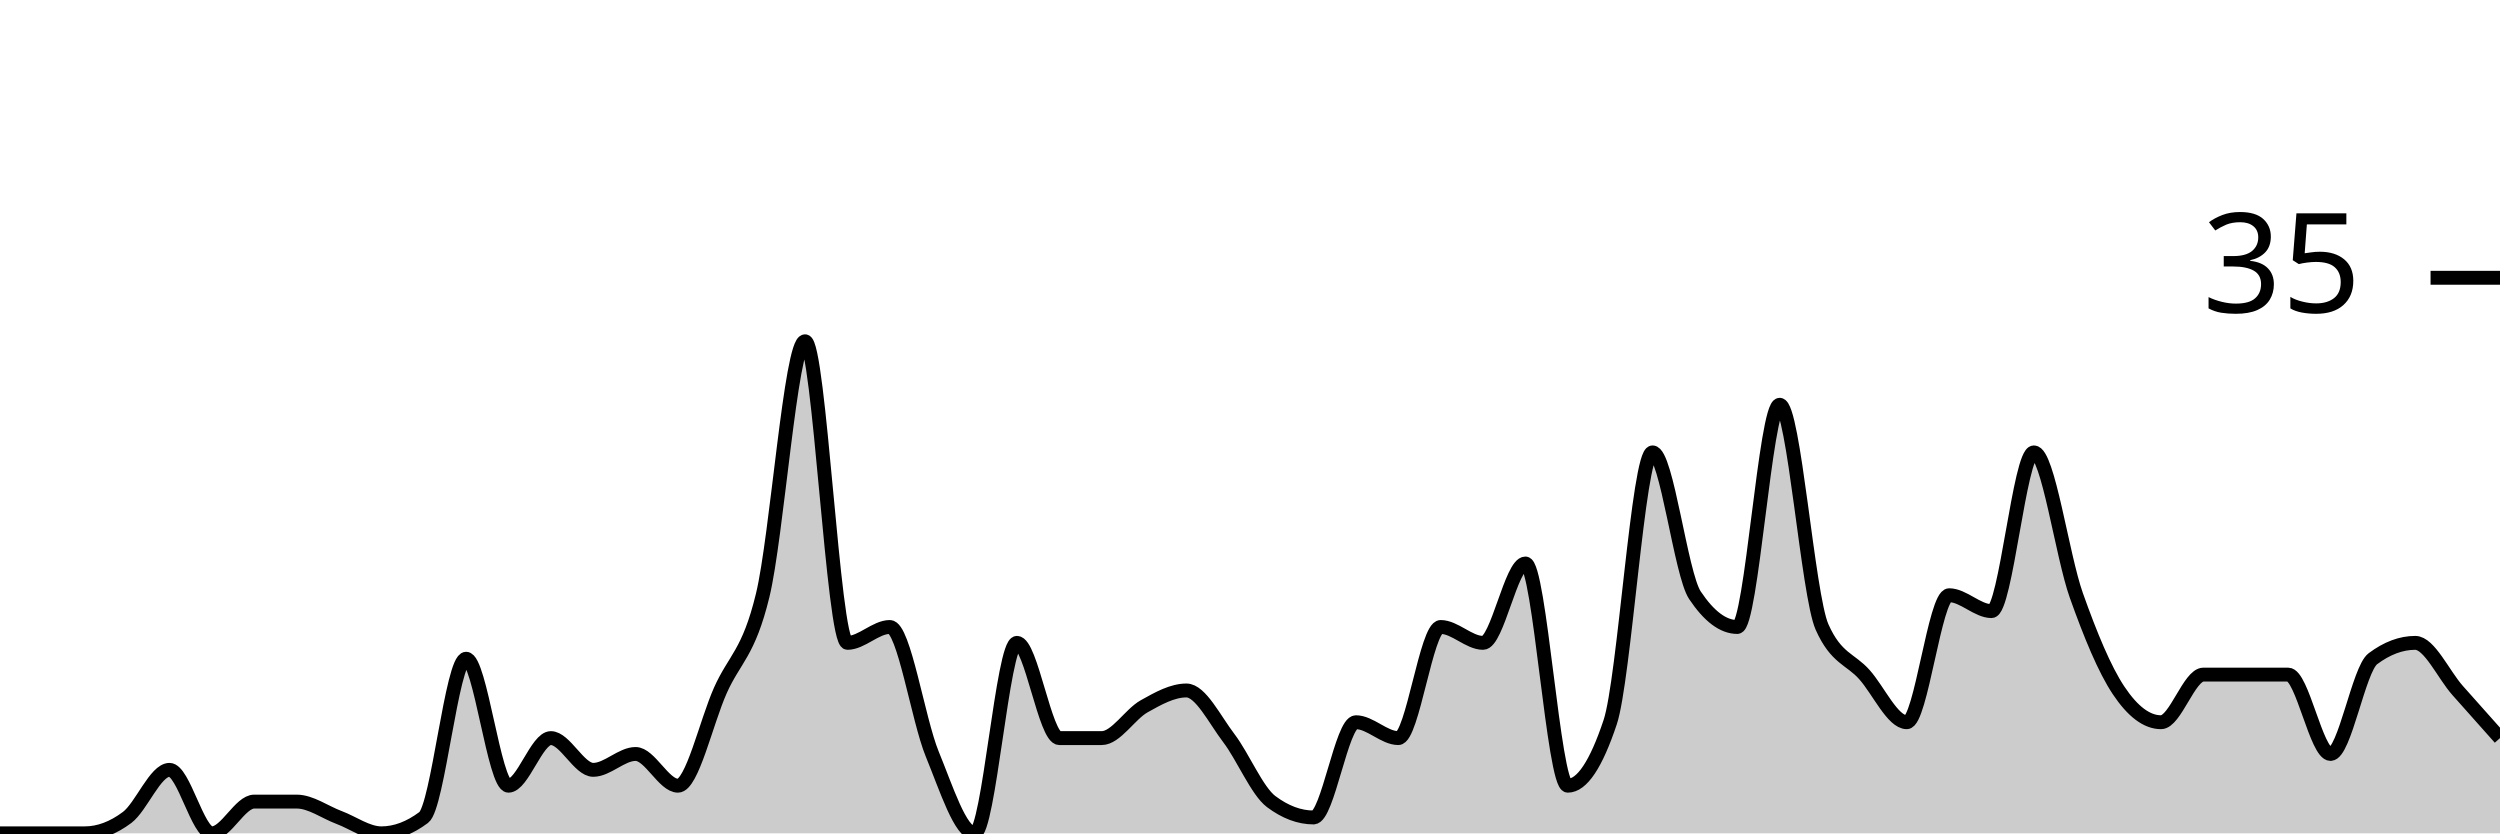
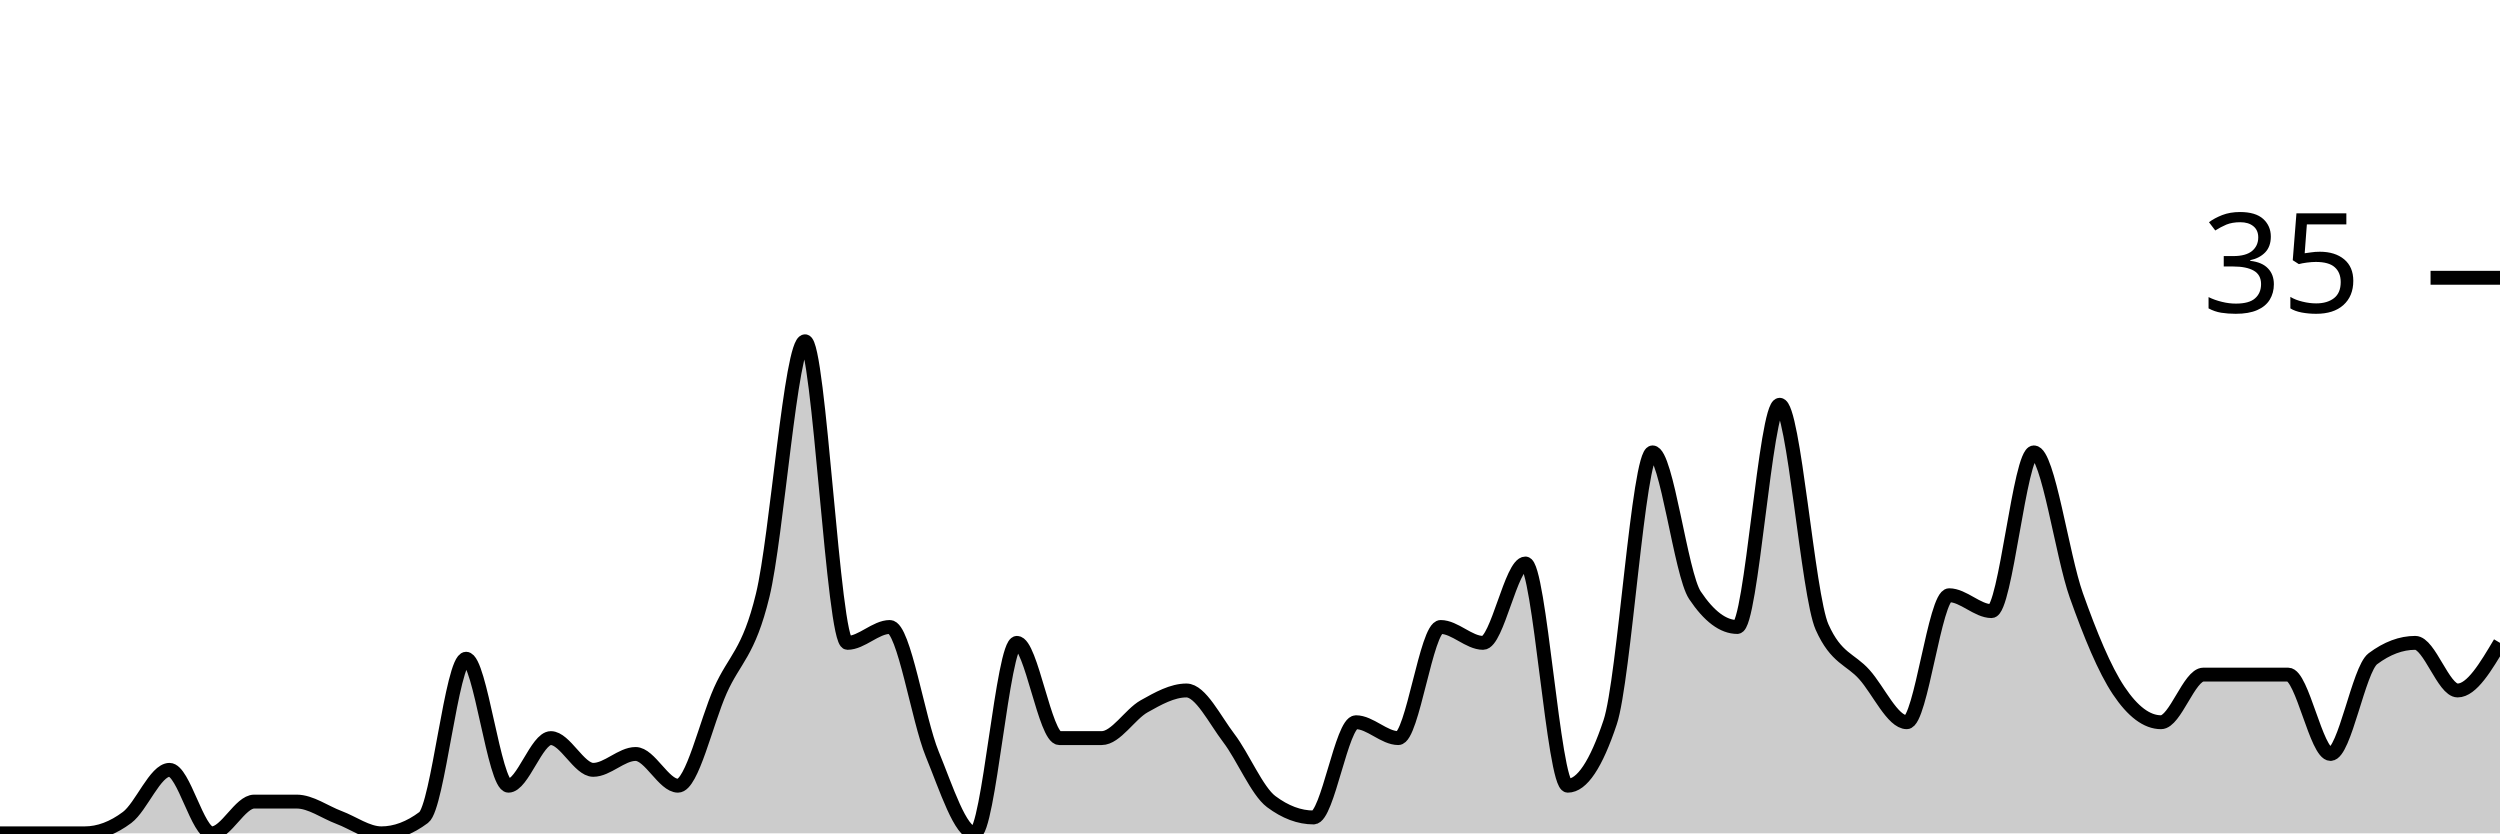
<svg xmlns="http://www.w3.org/2000/svg" viewBox="0 0 180 60">
  <g transform="translate(0,20)">
-     <path class="area" fill="rgba(0, 0, 0, 0.2)" d="M0,40C1.017,40,2.034,40,3.051,40C4.068,40,5.085,40,6.102,40C7.119,40,8.136,39.619,9.153,38.857C10.169,38.095,11.186,35.429,12.203,35.429C13.22,35.429,14.237,40,15.254,40C16.271,40,17.288,37.714,18.305,37.714C19.322,37.714,20.339,37.714,21.356,37.714C22.373,37.714,23.39,38.476,24.407,38.857C25.424,39.238,26.441,40,27.458,40C28.475,40,29.492,39.619,30.508,38.857C31.525,38.095,32.542,27.429,33.559,27.429C34.576,27.429,35.593,36.571,36.61,36.571C37.627,36.571,38.644,33.143,39.661,33.143C40.678,33.143,41.695,35.429,42.712,35.429C43.729,35.429,44.746,34.286,45.763,34.286C46.78,34.286,47.797,36.571,48.814,36.571C49.831,36.571,50.847,32,51.864,29.714C52.881,27.429,53.898,27.048,54.915,22.857C55.932,18.667,56.949,4.571,57.966,4.571C58.983,4.571,60,26.286,61.017,26.286C62.034,26.286,63.051,25.143,64.068,25.143C65.085,25.143,66.102,31.81,67.119,34.286C68.136,36.762,69.153,40,70.169,40C71.186,40,72.203,26.286,73.22,26.286C74.237,26.286,75.254,33.143,76.271,33.143C77.288,33.143,78.305,33.143,79.322,33.143C80.339,33.143,81.356,31.429,82.373,30.857C83.39,30.286,84.407,29.714,85.424,29.714C86.441,29.714,87.458,31.81,88.475,33.143C89.492,34.476,90.508,36.952,91.525,37.714C92.542,38.476,93.559,38.857,94.576,38.857C95.593,38.857,96.61,32,97.627,32C98.644,32,99.661,33.143,100.678,33.143C101.695,33.143,102.712,25.143,103.729,25.143C104.746,25.143,105.763,26.286,106.78,26.286C107.797,26.286,108.814,20.571,109.831,20.571C110.847,20.571,111.864,36.571,112.881,36.571C113.898,36.571,114.915,35.048,115.932,32C116.949,28.952,117.966,12.571,118.983,12.571C120,12.571,121.017,21.333,122.034,22.857C123.051,24.381,124.068,25.143,125.085,25.143C126.102,25.143,127.119,9.143,128.136,9.143C129.153,9.143,130.169,22.857,131.186,25.143C132.203,27.429,133.22,27.429,134.237,28.571C135.254,29.714,136.271,32,137.288,32C138.305,32,139.322,22.857,140.339,22.857C141.356,22.857,142.373,24,143.39,24C144.407,24,145.424,12.571,146.441,12.571C147.458,12.571,148.475,20,149.492,22.857C150.508,25.714,151.525,28.19,152.542,29.714C153.559,31.238,154.576,32,155.593,32C156.61,32,157.627,28.571,158.644,28.571C159.661,28.571,160.678,28.571,161.695,28.571C162.712,28.571,163.729,28.571,164.746,28.571C165.763,28.571,166.78,34.286,167.797,34.286C168.814,34.286,169.831,28.19,170.847,27.429C171.864,26.667,172.881,26.286,173.898,26.286C174.915,26.286,175.932,28.571,176.949,29.714C177.966,30.857,178.983,32,180,33.143L180,40C178.983,40,177.966,40,176.949,40C175.932,40,174.915,40,173.898,40C172.881,40,171.864,40,170.847,40C169.831,40,168.814,40,167.797,40C166.78,40,165.763,40,164.746,40C163.729,40,162.712,40,161.695,40C160.678,40,159.661,40,158.644,40C157.627,40,156.61,40,155.593,40C154.576,40,153.559,40,152.542,40C151.525,40,150.508,40,149.492,40C148.475,40,147.458,40,146.441,40C145.424,40,144.407,40,143.39,40C142.373,40,141.356,40,140.339,40C139.322,40,138.305,40,137.288,40C136.271,40,135.254,40,134.237,40C133.22,40,132.203,40,131.186,40C130.169,40,129.153,40,128.136,40C127.119,40,126.102,40,125.085,40C124.068,40,123.051,40,122.034,40C121.017,40,120,40,118.983,40C117.966,40,116.949,40,115.932,40C114.915,40,113.898,40,112.881,40C111.864,40,110.847,40,109.831,40C108.814,40,107.797,40,106.78,40C105.763,40,104.746,40,103.729,40C102.712,40,101.695,40,100.678,40C99.661,40,98.644,40,97.627,40C96.61,40,95.593,40,94.576,40C93.559,40,92.542,40,91.525,40C90.508,40,89.492,40,88.475,40C87.458,40,86.441,40,85.424,40C84.407,40,83.39,40,82.373,40C81.356,40,80.339,40,79.322,40C78.305,40,77.288,40,76.271,40C75.254,40,74.237,40,73.22,40C72.203,40,71.186,40,70.169,40C69.153,40,68.136,40,67.119,40C66.102,40,65.085,40,64.068,40C63.051,40,62.034,40,61.017,40C60,40,58.983,40,57.966,40C56.949,40,55.932,40,54.915,40C53.898,40,52.881,40,51.864,40C50.847,40,49.831,40,48.814,40C47.797,40,46.78,40,45.763,40C44.746,40,43.729,40,42.712,40C41.695,40,40.678,40,39.661,40C38.644,40,37.627,40,36.61,40C35.593,40,34.576,40,33.559,40C32.542,40,31.525,40,30.508,40C29.492,40,28.475,40,27.458,40C26.441,40,25.424,40,24.407,40C23.39,40,22.373,40,21.356,40C20.339,40,19.322,40,18.305,40C17.288,40,16.271,40,15.254,40C14.237,40,13.22,40,12.203,40C11.186,40,10.169,40,9.153,40C8.136,40,7.119,40,6.102,40C5.085,40,4.068,40,3.051,40C2.034,40,1.017,40,0,40Z" />
-     <path class="line" stroke="black" fill="none" d="M0,40C1.017,40,2.034,40,3.051,40C4.068,40,5.085,40,6.102,40C7.119,40,8.136,39.619,9.153,38.857C10.169,38.095,11.186,35.429,12.203,35.429C13.22,35.429,14.237,40,15.254,40C16.271,40,17.288,37.714,18.305,37.714C19.322,37.714,20.339,37.714,21.356,37.714C22.373,37.714,23.39,38.476,24.407,38.857C25.424,39.238,26.441,40,27.458,40C28.475,40,29.492,39.619,30.508,38.857C31.525,38.095,32.542,27.429,33.559,27.429C34.576,27.429,35.593,36.571,36.61,36.571C37.627,36.571,38.644,33.143,39.661,33.143C40.678,33.143,41.695,35.429,42.712,35.429C43.729,35.429,44.746,34.286,45.763,34.286C46.78,34.286,47.797,36.571,48.814,36.571C49.831,36.571,50.847,32,51.864,29.714C52.881,27.429,53.898,27.048,54.915,22.857C55.932,18.667,56.949,4.571,57.966,4.571C58.983,4.571,60,26.286,61.017,26.286C62.034,26.286,63.051,25.143,64.068,25.143C65.085,25.143,66.102,31.81,67.119,34.286C68.136,36.762,69.153,40,70.169,40C71.186,40,72.203,26.286,73.22,26.286C74.237,26.286,75.254,33.143,76.271,33.143C77.288,33.143,78.305,33.143,79.322,33.143C80.339,33.143,81.356,31.429,82.373,30.857C83.39,30.286,84.407,29.714,85.424,29.714C86.441,29.714,87.458,31.81,88.475,33.143C89.492,34.476,90.508,36.952,91.525,37.714C92.542,38.476,93.559,38.857,94.576,38.857C95.593,38.857,96.61,32,97.627,32C98.644,32,99.661,33.143,100.678,33.143C101.695,33.143,102.712,25.143,103.729,25.143C104.746,25.143,105.763,26.286,106.78,26.286C107.797,26.286,108.814,20.571,109.831,20.571C110.847,20.571,111.864,36.571,112.881,36.571C113.898,36.571,114.915,35.048,115.932,32C116.949,28.952,117.966,12.571,118.983,12.571C120,12.571,121.017,21.333,122.034,22.857C123.051,24.381,124.068,25.143,125.085,25.143C126.102,25.143,127.119,9.143,128.136,9.143C129.153,9.143,130.169,22.857,131.186,25.143C132.203,27.429,133.22,27.429,134.237,28.571C135.254,29.714,136.271,32,137.288,32C138.305,32,139.322,22.857,140.339,22.857C141.356,22.857,142.373,24,143.39,24C144.407,24,145.424,12.571,146.441,12.571C147.458,12.571,148.475,20,149.492,22.857C150.508,25.714,151.525,28.19,152.542,29.714C153.559,31.238,154.576,32,155.593,32C156.61,32,157.627,28.571,158.644,28.571C159.661,28.571,160.678,28.571,161.695,28.571C162.712,28.571,163.729,28.571,164.746,28.571C165.763,28.571,166.78,34.286,167.797,34.286C168.814,34.286,169.831,28.19,170.847,27.429C171.864,26.667,172.881,26.286,173.898,26.286C174.915,26.286,175.932,28.571,176.949,29.714C177.966,30.857,178.983,32,180,33.143" />
+     <path class="area" fill="rgba(0, 0, 0, 0.2)" d="M0,40C1.017,40,2.034,40,3.051,40C4.068,40,5.085,40,6.102,40C7.119,40,8.136,39.619,9.153,38.857C10.169,38.095,11.186,35.429,12.203,35.429C13.22,35.429,14.237,40,15.254,40C16.271,40,17.288,37.714,18.305,37.714C19.322,37.714,20.339,37.714,21.356,37.714C22.373,37.714,23.39,38.476,24.407,38.857C25.424,39.238,26.441,40,27.458,40C28.475,40,29.492,39.619,30.508,38.857C31.525,38.095,32.542,27.429,33.559,27.429C34.576,27.429,35.593,36.571,36.61,36.571C37.627,36.571,38.644,33.143,39.661,33.143C40.678,33.143,41.695,35.429,42.712,35.429C43.729,35.429,44.746,34.286,45.763,34.286C46.78,34.286,47.797,36.571,48.814,36.571C49.831,36.571,50.847,32,51.864,29.714C52.881,27.429,53.898,27.048,54.915,22.857C55.932,18.667,56.949,4.571,57.966,4.571C58.983,4.571,60,26.286,61.017,26.286C62.034,26.286,63.051,25.143,64.068,25.143C65.085,25.143,66.102,31.81,67.119,34.286C68.136,36.762,69.153,40,70.169,40C71.186,40,72.203,26.286,73.22,26.286C74.237,26.286,75.254,33.143,76.271,33.143C77.288,33.143,78.305,33.143,79.322,33.143C80.339,33.143,81.356,31.429,82.373,30.857C83.39,30.286,84.407,29.714,85.424,29.714C86.441,29.714,87.458,31.81,88.475,33.143C89.492,34.476,90.508,36.952,91.525,37.714C92.542,38.476,93.559,38.857,94.576,38.857C95.593,38.857,96.61,32,97.627,32C98.644,32,99.661,33.143,100.678,33.143C101.695,33.143,102.712,25.143,103.729,25.143C104.746,25.143,105.763,26.286,106.78,26.286C107.797,26.286,108.814,20.571,109.831,20.571C110.847,20.571,111.864,36.571,112.881,36.571C113.898,36.571,114.915,35.048,115.932,32C116.949,28.952,117.966,12.571,118.983,12.571C120,12.571,121.017,21.333,122.034,22.857C123.051,24.381,124.068,25.143,125.085,25.143C126.102,25.143,127.119,9.143,128.136,9.143C129.153,9.143,130.169,22.857,131.186,25.143C132.203,27.429,133.22,27.429,134.237,28.571C135.254,29.714,136.271,32,137.288,32C138.305,32,139.322,22.857,140.339,22.857C141.356,22.857,142.373,24,143.39,24C144.407,24,145.424,12.571,146.441,12.571C147.458,12.571,148.475,20,149.492,22.857C150.508,25.714,151.525,28.19,152.542,29.714C153.559,31.238,154.576,32,155.593,32C156.61,32,157.627,28.571,158.644,28.571C159.661,28.571,160.678,28.571,161.695,28.571C162.712,28.571,163.729,28.571,164.746,28.571C165.763,28.571,166.78,34.286,167.797,34.286C168.814,34.286,169.831,28.19,170.847,27.429C171.864,26.667,172.881,26.286,173.898,26.286C174.915,26.286,175.932,29.714,176.949,29.714C177.966,29.714,178.983,28,180,26.286L180,40C178.983,40,177.966,40,176.949,40C175.932,40,174.915,40,173.898,40C172.881,40,171.864,40,170.847,40C169.831,40,168.814,40,167.797,40C166.78,40,165.763,40,164.746,40C163.729,40,162.712,40,161.695,40C160.678,40,159.661,40,158.644,40C157.627,40,156.61,40,155.593,40C154.576,40,153.559,40,152.542,40C151.525,40,150.508,40,149.492,40C148.475,40,147.458,40,146.441,40C145.424,40,144.407,40,143.39,40C142.373,40,141.356,40,140.339,40C139.322,40,138.305,40,137.288,40C136.271,40,135.254,40,134.237,40C133.22,40,132.203,40,131.186,40C130.169,40,129.153,40,128.136,40C127.119,40,126.102,40,125.085,40C124.068,40,123.051,40,122.034,40C121.017,40,120,40,118.983,40C117.966,40,116.949,40,115.932,40C114.915,40,113.898,40,112.881,40C111.864,40,110.847,40,109.831,40C108.814,40,107.797,40,106.78,40C105.763,40,104.746,40,103.729,40C102.712,40,101.695,40,100.678,40C99.661,40,98.644,40,97.627,40C96.61,40,95.593,40,94.576,40C93.559,40,92.542,40,91.525,40C90.508,40,89.492,40,88.475,40C87.458,40,86.441,40,85.424,40C84.407,40,83.39,40,82.373,40C81.356,40,80.339,40,79.322,40C78.305,40,77.288,40,76.271,40C75.254,40,74.237,40,73.22,40C72.203,40,71.186,40,70.169,40C69.153,40,68.136,40,67.119,40C66.102,40,65.085,40,64.068,40C63.051,40,62.034,40,61.017,40C60,40,58.983,40,57.966,40C56.949,40,55.932,40,54.915,40C53.898,40,52.881,40,51.864,40C50.847,40,49.831,40,48.814,40C47.797,40,46.78,40,45.763,40C44.746,40,43.729,40,42.712,40C41.695,40,40.678,40,39.661,40C38.644,40,37.627,40,36.61,40C35.593,40,34.576,40,33.559,40C32.542,40,31.525,40,30.508,40C29.492,40,28.475,40,27.458,40C26.441,40,25.424,40,24.407,40C23.39,40,22.373,40,21.356,40C20.339,40,19.322,40,18.305,40C17.288,40,16.271,40,15.254,40C14.237,40,13.22,40,12.203,40C11.186,40,10.169,40,9.153,40C8.136,40,7.119,40,6.102,40C5.085,40,4.068,40,3.051,40C2.034,40,1.017,40,0,40Z" />
+     <path class="line" stroke="black" fill="none" d="M0,40C1.017,40,2.034,40,3.051,40C4.068,40,5.085,40,6.102,40C7.119,40,8.136,39.619,9.153,38.857C10.169,38.095,11.186,35.429,12.203,35.429C13.22,35.429,14.237,40,15.254,40C16.271,40,17.288,37.714,18.305,37.714C19.322,37.714,20.339,37.714,21.356,37.714C22.373,37.714,23.39,38.476,24.407,38.857C25.424,39.238,26.441,40,27.458,40C28.475,40,29.492,39.619,30.508,38.857C31.525,38.095,32.542,27.429,33.559,27.429C34.576,27.429,35.593,36.571,36.61,36.571C37.627,36.571,38.644,33.143,39.661,33.143C40.678,33.143,41.695,35.429,42.712,35.429C43.729,35.429,44.746,34.286,45.763,34.286C46.78,34.286,47.797,36.571,48.814,36.571C49.831,36.571,50.847,32,51.864,29.714C52.881,27.429,53.898,27.048,54.915,22.857C55.932,18.667,56.949,4.571,57.966,4.571C58.983,4.571,60,26.286,61.017,26.286C62.034,26.286,63.051,25.143,64.068,25.143C65.085,25.143,66.102,31.81,67.119,34.286C68.136,36.762,69.153,40,70.169,40C71.186,40,72.203,26.286,73.22,26.286C74.237,26.286,75.254,33.143,76.271,33.143C77.288,33.143,78.305,33.143,79.322,33.143C80.339,33.143,81.356,31.429,82.373,30.857C83.39,30.286,84.407,29.714,85.424,29.714C86.441,29.714,87.458,31.81,88.475,33.143C89.492,34.476,90.508,36.952,91.525,37.714C92.542,38.476,93.559,38.857,94.576,38.857C95.593,38.857,96.61,32,97.627,32C98.644,32,99.661,33.143,100.678,33.143C101.695,33.143,102.712,25.143,103.729,25.143C104.746,25.143,105.763,26.286,106.78,26.286C107.797,26.286,108.814,20.571,109.831,20.571C110.847,20.571,111.864,36.571,112.881,36.571C113.898,36.571,114.915,35.048,115.932,32C116.949,28.952,117.966,12.571,118.983,12.571C120,12.571,121.017,21.333,122.034,22.857C123.051,24.381,124.068,25.143,125.085,25.143C126.102,25.143,127.119,9.143,128.136,9.143C129.153,9.143,130.169,22.857,131.186,25.143C132.203,27.429,133.22,27.429,134.237,28.571C135.254,29.714,136.271,32,137.288,32C138.305,32,139.322,22.857,140.339,22.857C141.356,22.857,142.373,24,143.39,24C144.407,24,145.424,12.571,146.441,12.571C147.458,12.571,148.475,20,149.492,22.857C150.508,25.714,151.525,28.19,152.542,29.714C153.559,31.238,154.576,32,155.593,32C156.61,32,157.627,28.571,158.644,28.571C159.661,28.571,160.678,28.571,161.695,28.571C162.712,28.571,163.729,28.571,164.746,28.571C165.763,28.571,166.78,34.286,167.797,34.286C168.814,34.286,169.831,28.19,170.847,27.429C171.864,26.667,172.881,26.286,173.898,26.286C174.915,26.286,175.932,29.714,176.949,29.714C177.966,29.714,178.983,28,180,26.286" />
    <path class="axis-ceiling" stroke-width="1" stroke="black" fill="none" d="M175,0L180,0" />
    <text class="axis-ceiling-label" font-family="sans-serif" text-anchor="end" font-size="10px" x="170" y="2.5">35</text>
  </g>
</svg>
